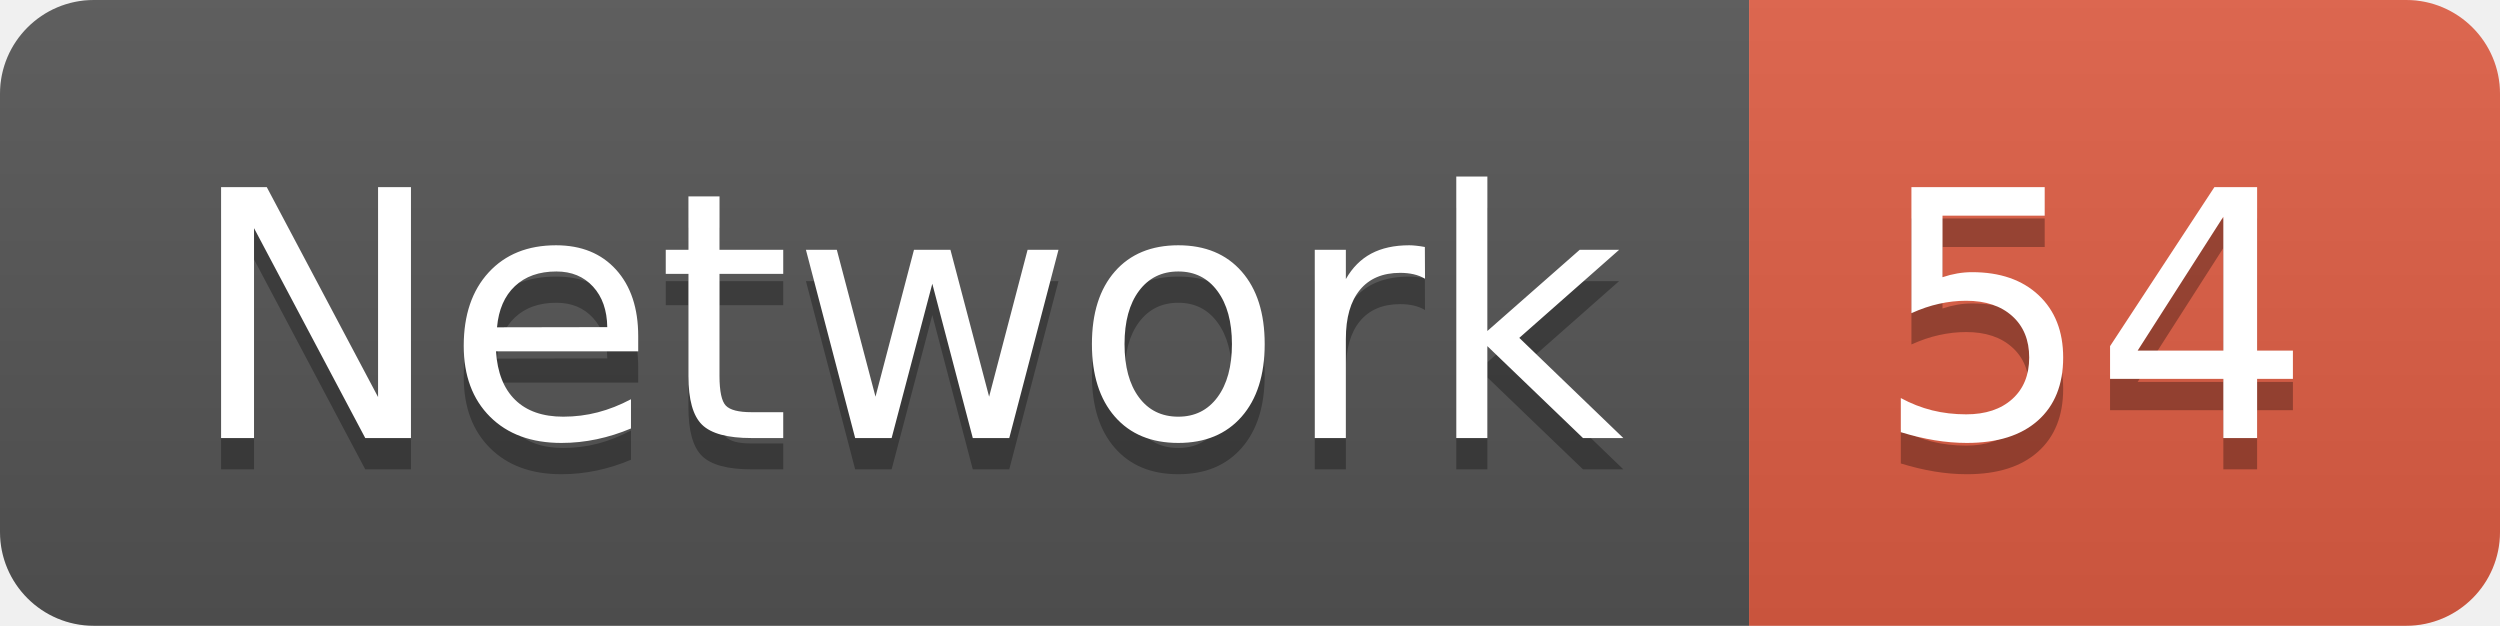
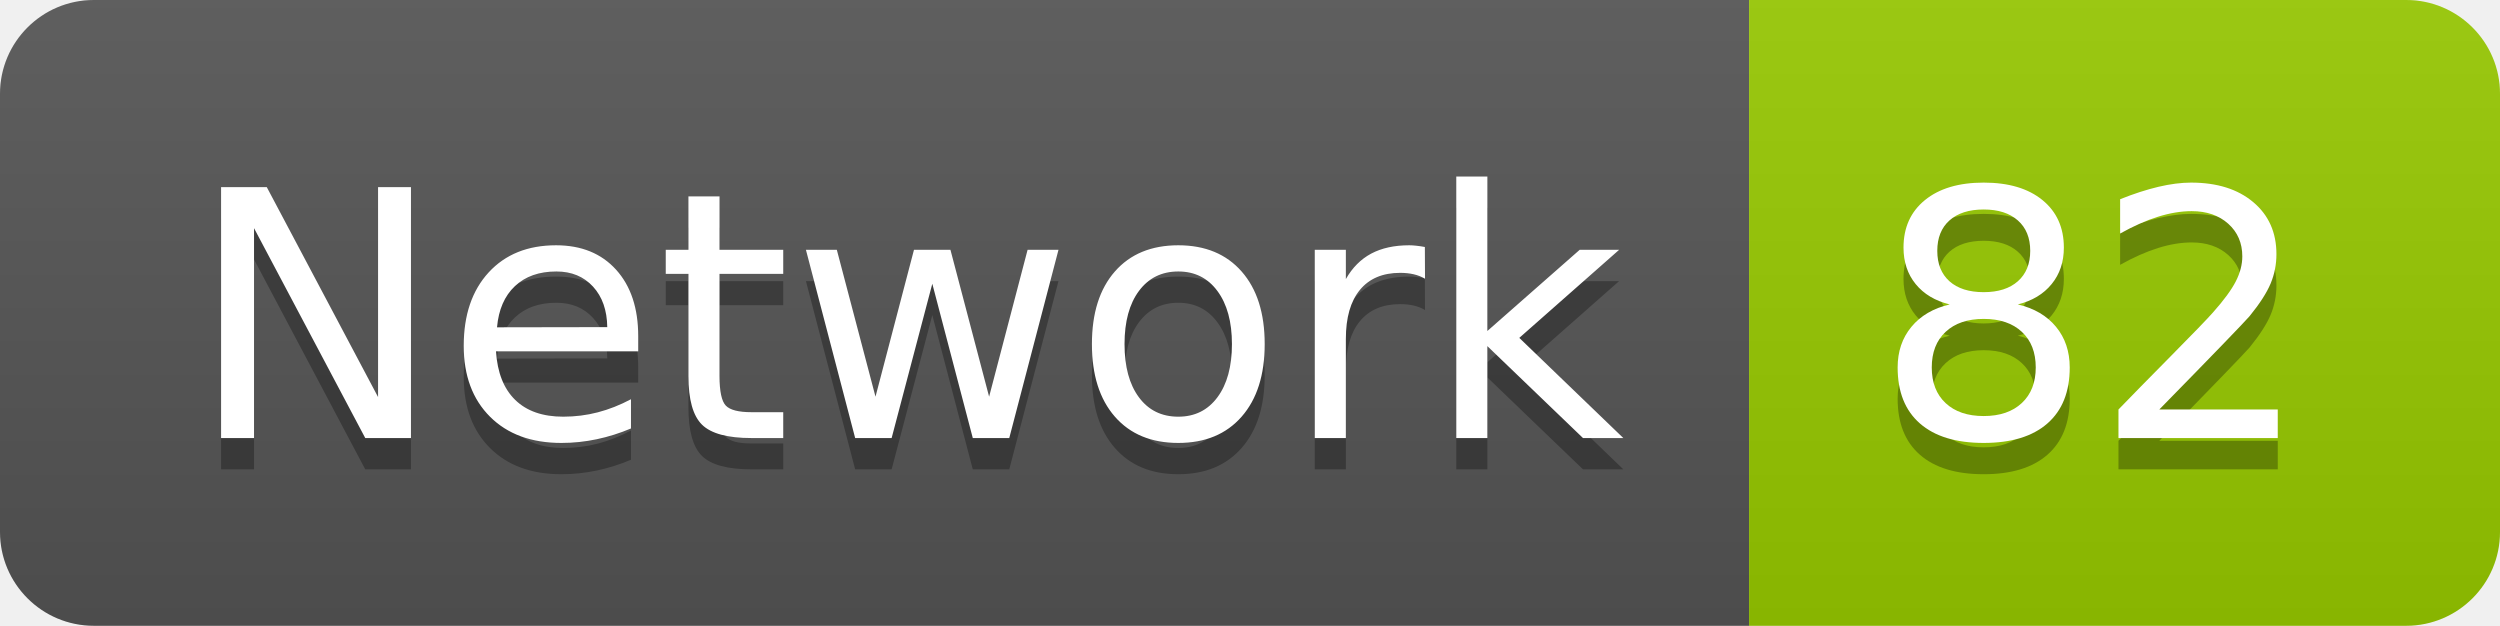
<svg xmlns="http://www.w3.org/2000/svg" width="79.9" height="20">
  <linearGradient id="smooth" x2="0" y2="100%">
    <stop offset="0" stop-color="#bbb" stop-opacity=".1" />
    <stop offset="1" stop-opacity=".1" />
  </linearGradient>
  <clipPath id="round">
    <rect width="79.9" height="20" rx="3" fill="#fff" />
  </clipPath>
  <g clip-path="url(#round)">
    <rect width="55.9" height="20" fill="#555" />
-     <rect x="55.9" width="24.0" height="20" fill="#e05d44" />
+     <rect x="55.9" width="24.0" height="20" fill="#97CA00" />
    <rect width="79.9" height="20" fill="url(#smooth)" />
  </g>
  <g fill="#fff" text-anchor="middle" font-family="DejaVu Sans,Verdana,Geneva,sans-serif" font-size="110">
    <text x="289.5" y="150" fill="#010101" fill-opacity=".3" transform="scale(0.1)" textLength="459.0" lengthAdjust="spacing">Network</text>
    <text x="289.5" y="140" transform="scale(0.1)" textLength="459.0" lengthAdjust="spacing">Network</text>
-     <text x="669.0" y="150" fill="#010101" fill-opacity=".3" transform="scale(0.1)" textLength="140.0" lengthAdjust="spacing">54</text>
-     <text x="669.0" y="140" transform="scale(0.1)" textLength="140.0" lengthAdjust="spacing">54</text>
+     <text x="669.0" y="150" fill="#010101" fill-opacity=".3" transform="scale(0.1)" textLength="140.0" lengthAdjust="spacing">82</text>
+     <text x="669.0" y="140" transform="scale(0.1)" textLength="140.0" lengthAdjust="spacing">82</text>
  </g>
</svg>
